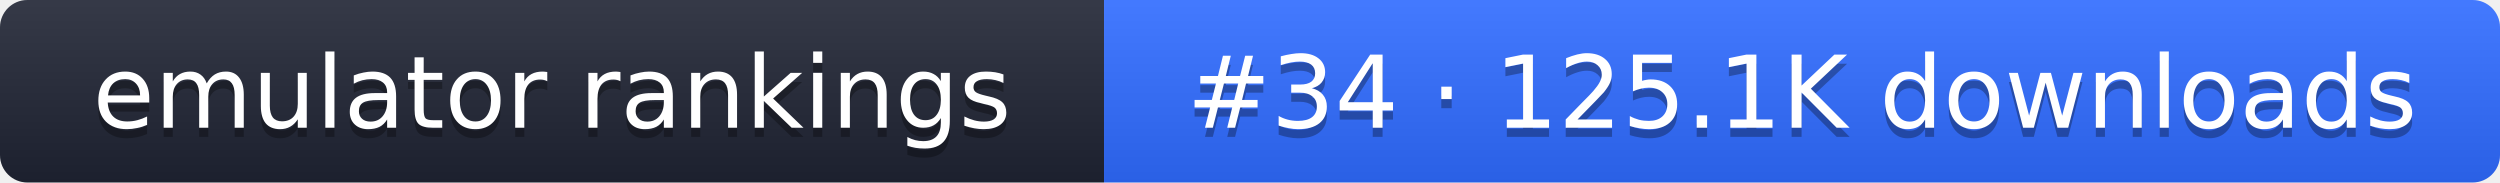
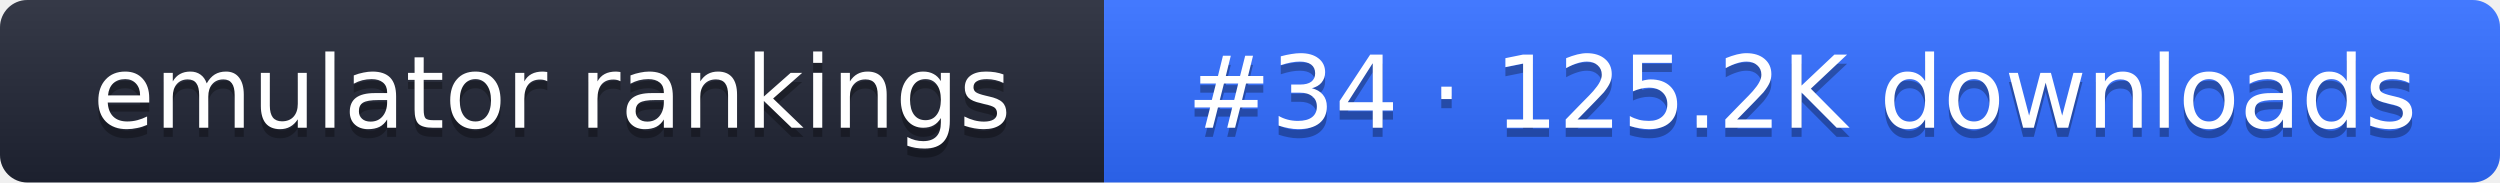
- <svg xmlns="http://www.w3.org/2000/svg" width="274" height="20" role="img" aria-label="emulator rankings: #34 · 125.1K downloads">
+ <svg xmlns="http://www.w3.org/2000/svg" width="274" height="20" role="img" aria-label="emulator rankings: #34 · 125.2K downloads">
  <linearGradient id="g" x2="0" y2="100%">
    <stop offset="0" stop-color="#fff" stop-opacity=".1" />
    <stop offset="1" stop-opacity=".1" />
  </linearGradient>
  <clipPath id="r">
    <rect width="274" height="20" rx="3" fill="#fff" />
  </clipPath>
  <g clip-path="url(#r)">
    <rect width="121" height="20" fill="#1f2433" />
    <rect x="121" width="153" height="20" fill="#2f6bff" />
    <rect width="274" height="20" fill="url(#g)" />
  </g>
  <g fill="#fff" text-anchor="middle" font-family="Verdana,DejaVu Sans,sans-serif" font-size="11">
    <text x="60.5" y="15" fill="#010101" fill-opacity=".3">emulator rankings</text>
    <text x="60.5" y="14">emulator rankings</text>
-     <text x="197.5" y="15" fill="#010101" fill-opacity=".3">#34 · 125.1K downloads</text>
-     <text x="197.5" y="14">#34 · 125.1K downloads</text>
+     <text x="197.5" y="15" fill="#010101" fill-opacity=".3">#34 · 125.2K downloads</text>
+     <text x="197.5" y="14">#34 · 125.2K downloads</text>
  </g>
</svg>
